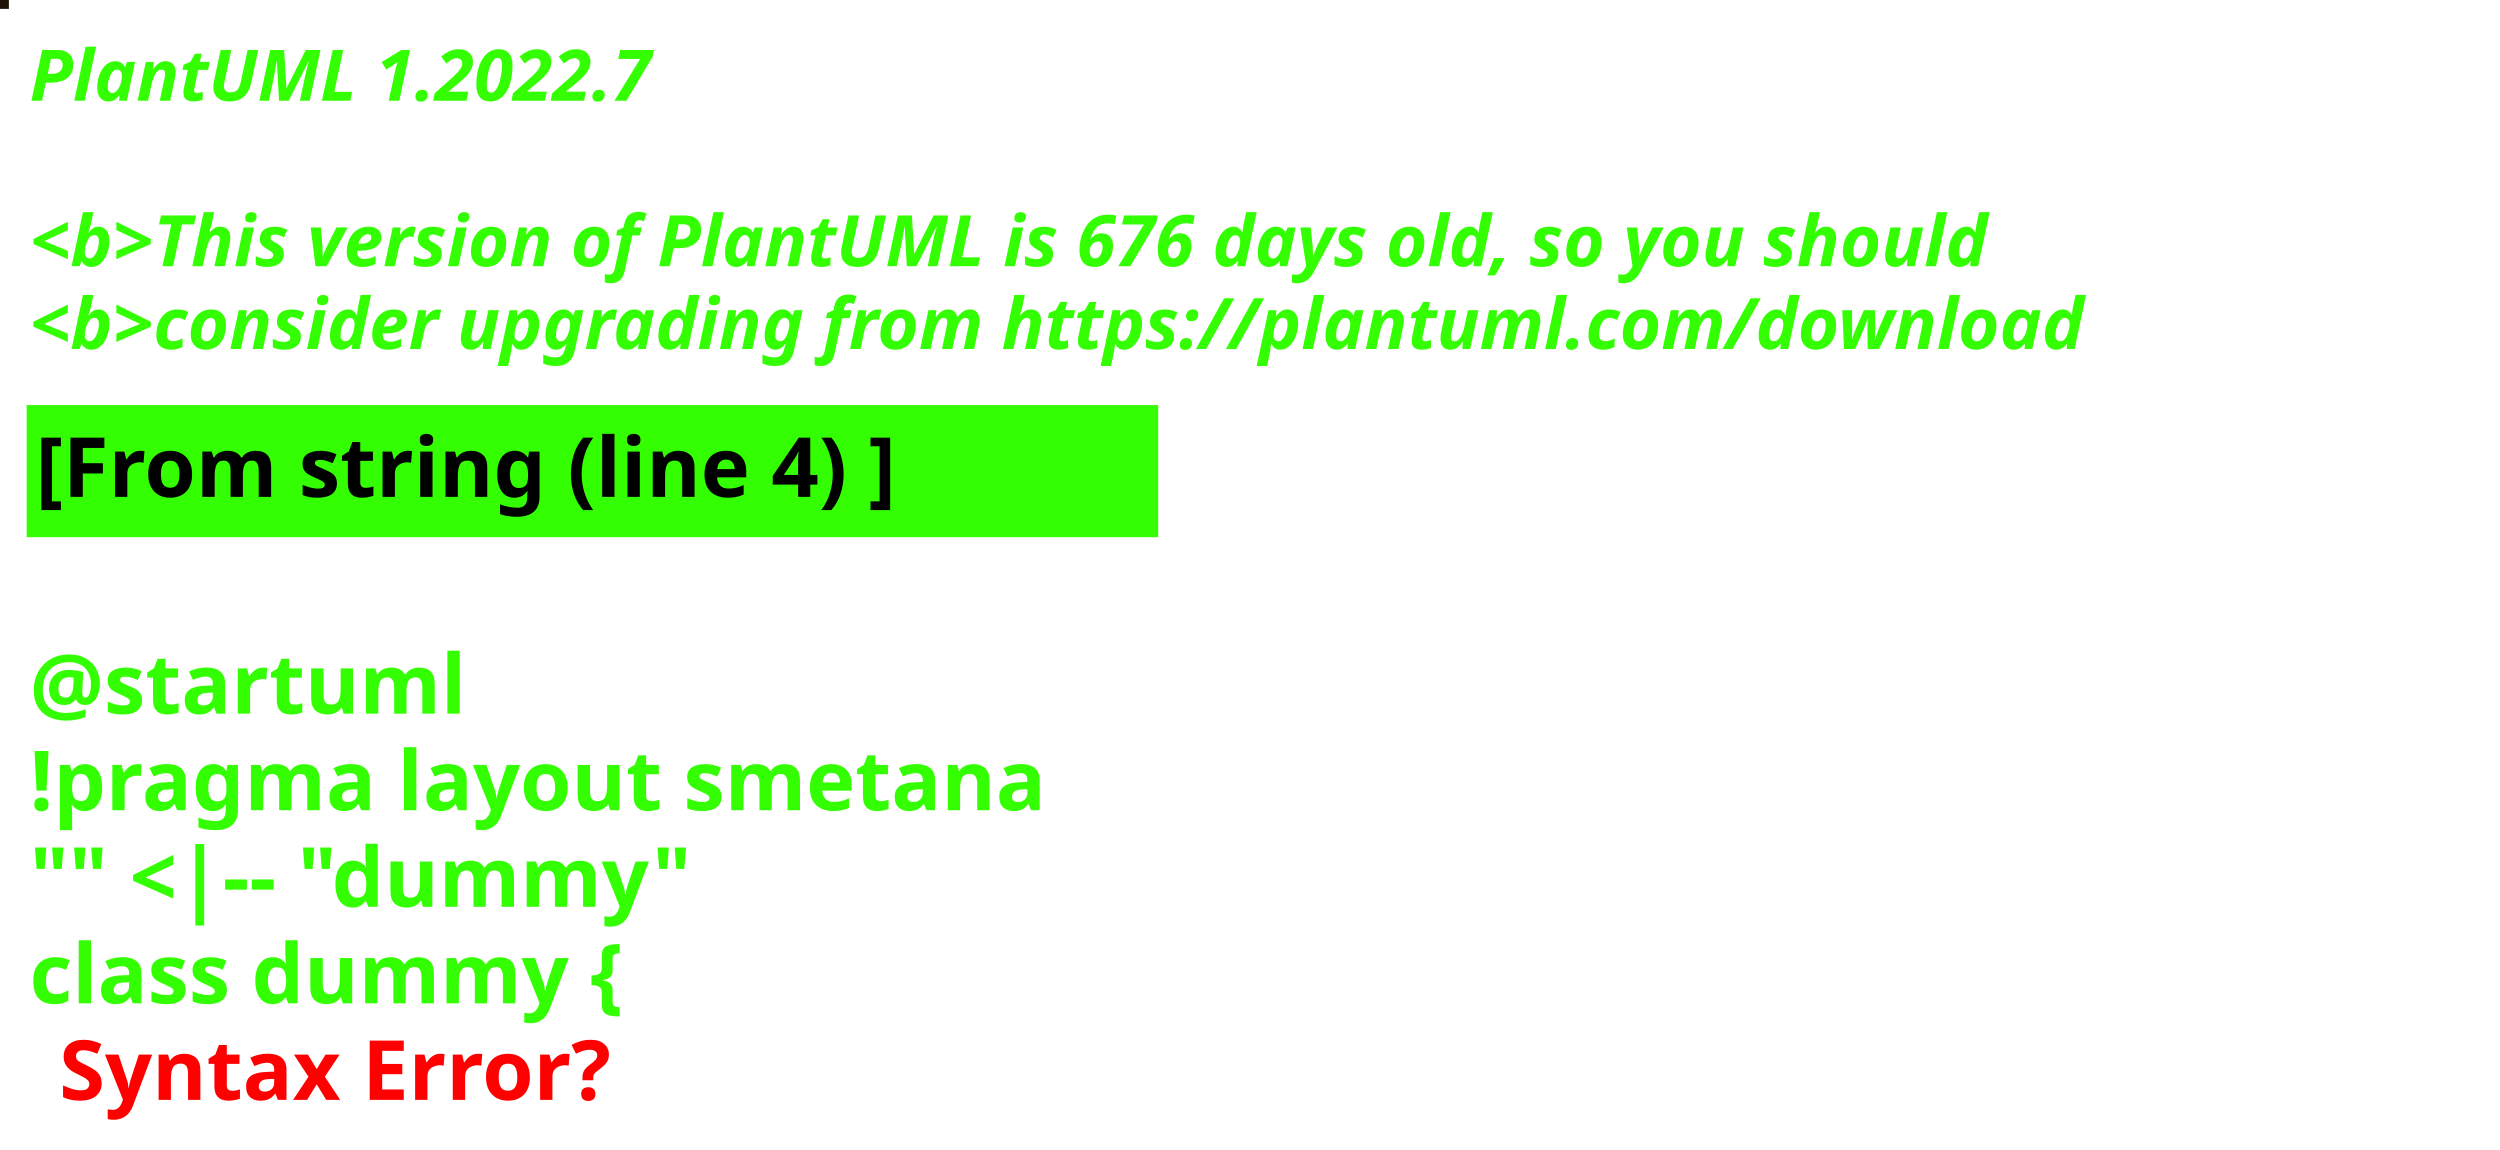
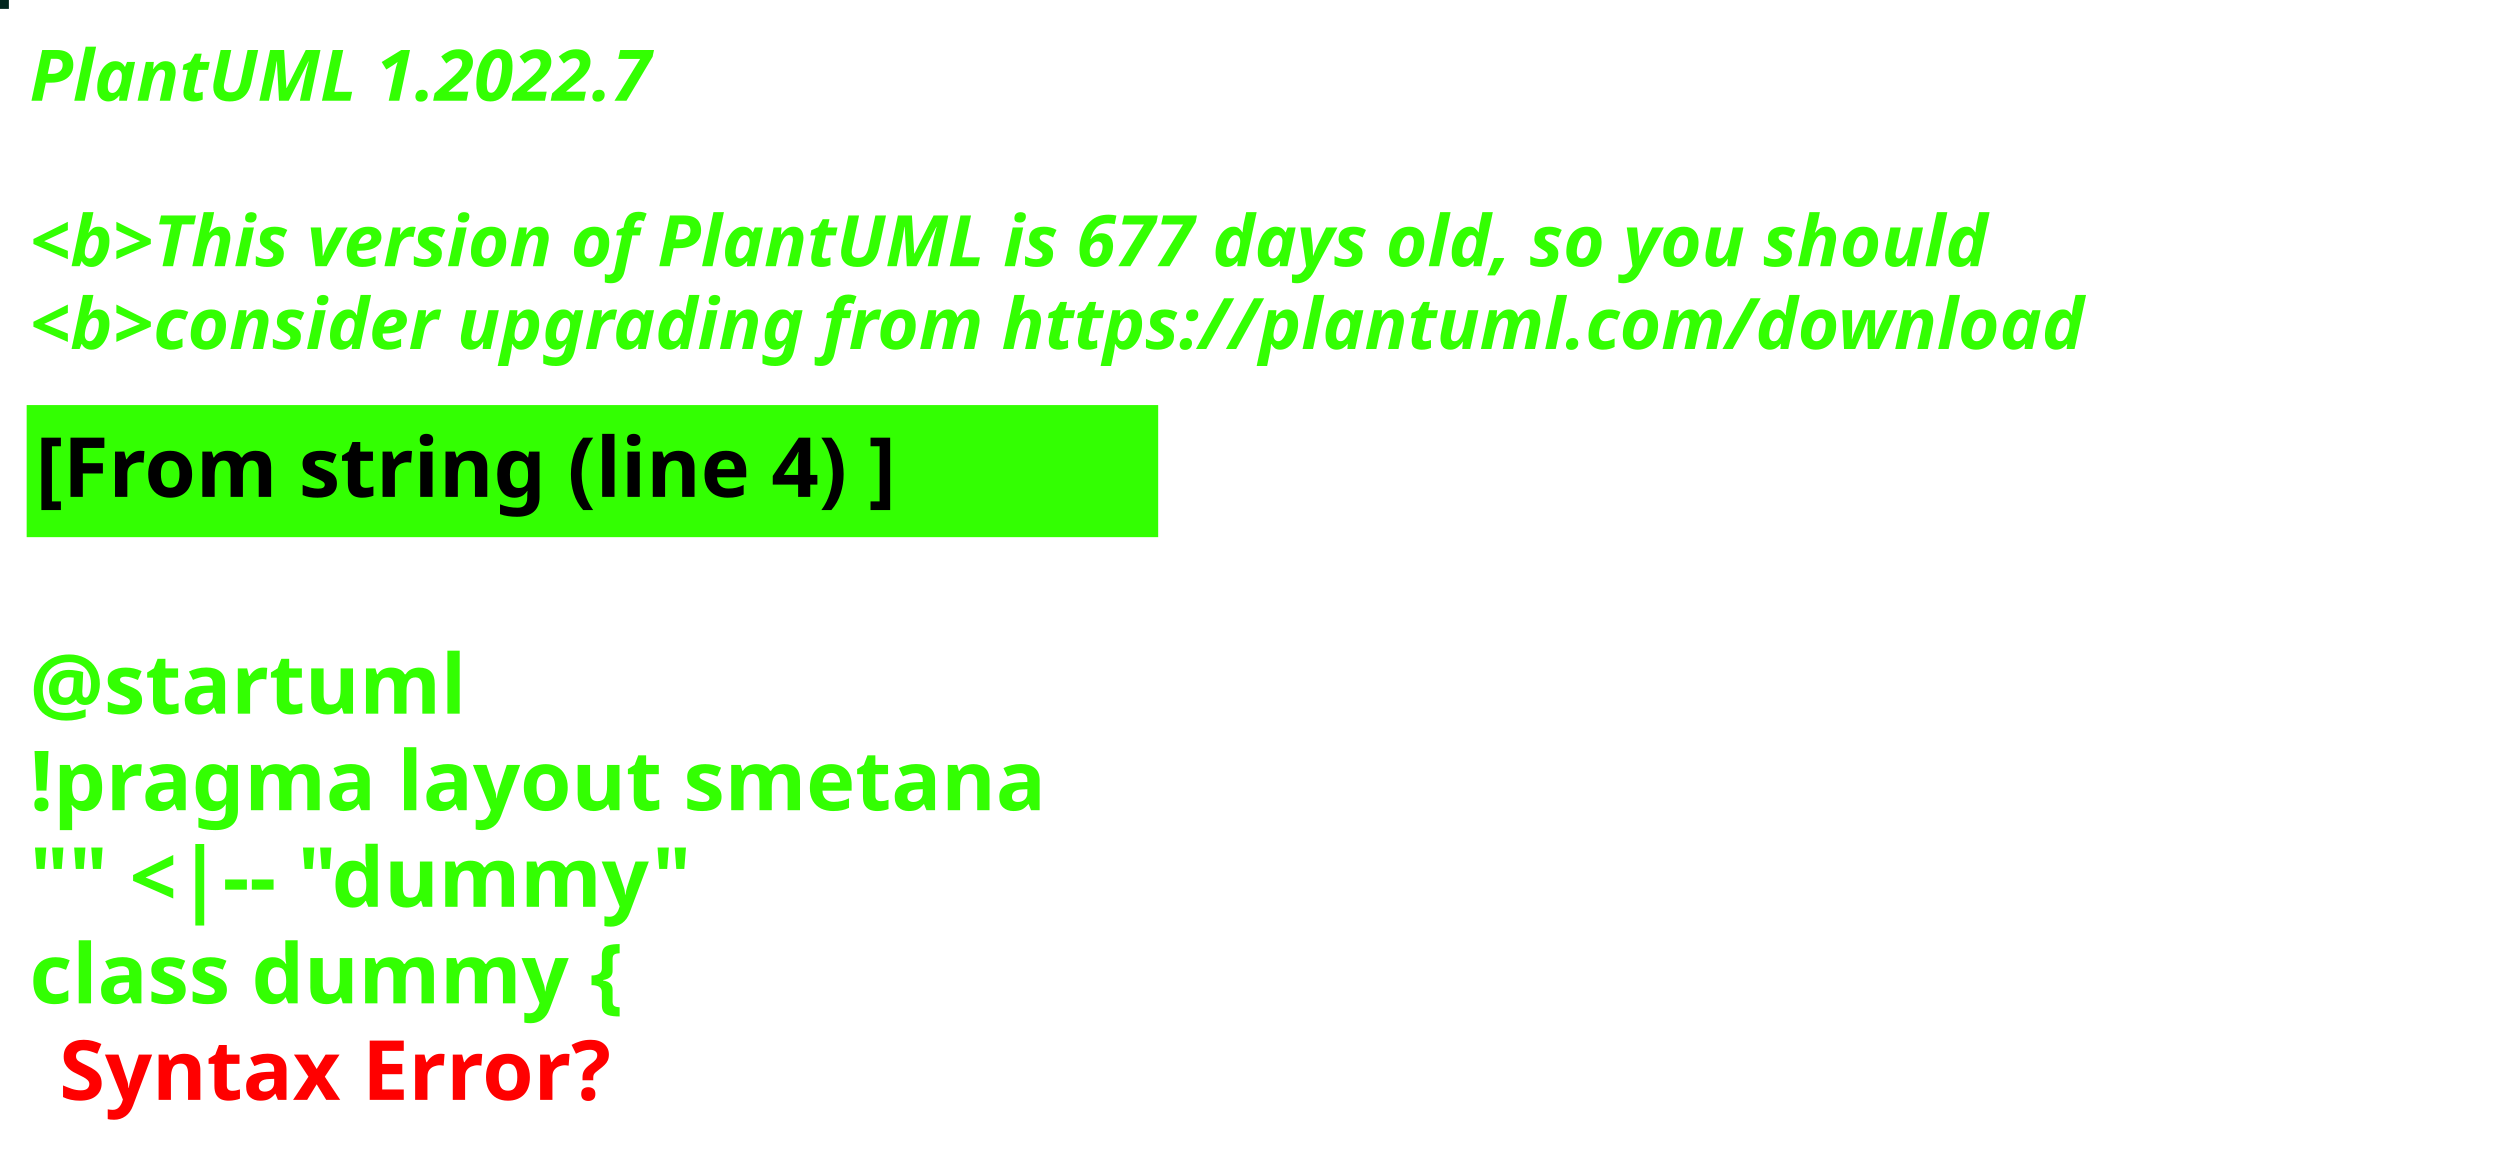
<svg xmlns="http://www.w3.org/2000/svg" contentStyleType="text/css" height="194px" preserveAspectRatio="none" style="width:422px;height:194px;background:#000000;" version="1.1" viewBox="0 0 422 194" width="422px" zoomAndPan="magnify">
  <defs />
  <g>
-     <rect fill="#1D1308" height="1" style="stroke:#1D1308;stroke-width:1.0;" width="1" x="0" y="0" />
+     <rect fill="#01261E" height="1" style="stroke:#01261E;stroke-width:1.0;" width="1" x="0" y="0" />
    <text fill="#33FF02" font-family="sans-serif" font-size="12" font-style="italic" font-weight="bold" lengthAdjust="spacing" textLength="127" x="5" y="17">PlantUML 1.2022.7</text>
    <text fill="#33FF02" font-family="sans-serif" font-size="12" font-style="italic" font-weight="bold" lengthAdjust="spacing" textLength="4" x="5" y="30.969"> </text>
-     <text fill="#33FF02" font-family="sans-serif" font-size="12" font-style="italic" font-weight="bold" lengthAdjust="spacing" textLength="399" x="5" y="44.938">&lt;b&gt;This version of PlantUML is 676 days old, so you should</text>
+     <text fill="#33FF02" font-family="sans-serif" font-size="12" font-style="italic" font-weight="bold" lengthAdjust="spacing" textLength="399" x="5" y="44.938">&lt;b&gt;This version of PlantUML is 677 days old, so you should</text>
    <text fill="#33FF02" font-family="sans-serif" font-size="12" font-style="italic" font-weight="bold" lengthAdjust="spacing" textLength="408" x="5" y="58.906">&lt;b&gt;consider upgrading from https://plantuml.com/download</text>
    <rect fill="#33FF02" height="21.297" style="stroke:#33FF02;stroke-width:1.0;" width="190" x="5" y="68.875" />
    <text fill="#000000" font-family="sans-serif" font-size="14" font-weight="bold" lengthAdjust="spacing" textLength="168" x="6" y="83.875">[From string (line 4) ]</text>
    <text fill="#33FF02" font-family="sans-serif" font-size="14" font-weight="bold" lengthAdjust="spacing" textLength="5" x="5" y="104.172"> </text>
    <text fill="#33FF02" font-family="sans-serif" font-size="14" font-weight="bold" lengthAdjust="spacing" textLength="79" x="5" y="120.469">@startuml</text>
    <text fill="#33FF02" font-family="sans-serif" font-size="14" font-weight="bold" lengthAdjust="spacing" textLength="190" x="5" y="136.766">!pragma layout smetana</text>
    <text fill="#33FF02" font-family="sans-serif" font-size="14" font-weight="bold" lengthAdjust="spacing" textLength="124" x="5" y="153.062">"" &lt;|-- "dummy"</text>
    <text fill="#33FF02" font-family="sans-serif" font-size="14" font-weight="bold" lengthAdjust="spacing" text-decoration="wavy underline" textLength="117" x="5" y="169.359">class dummy {</text>
    <text fill="#FF0000" font-family="sans-serif" font-size="14" font-weight="bold" lengthAdjust="spacing" textLength="106" x="10" y="185.656">Syntax Error?</text>
  </g>
</svg>
